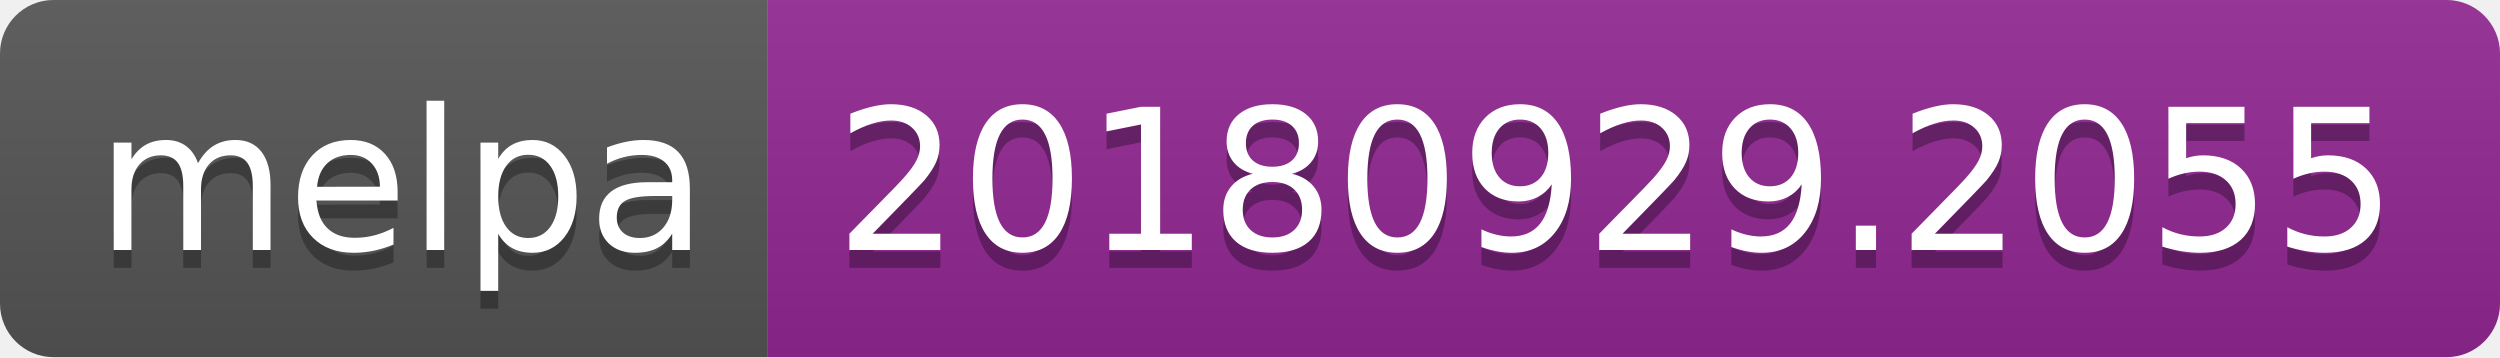
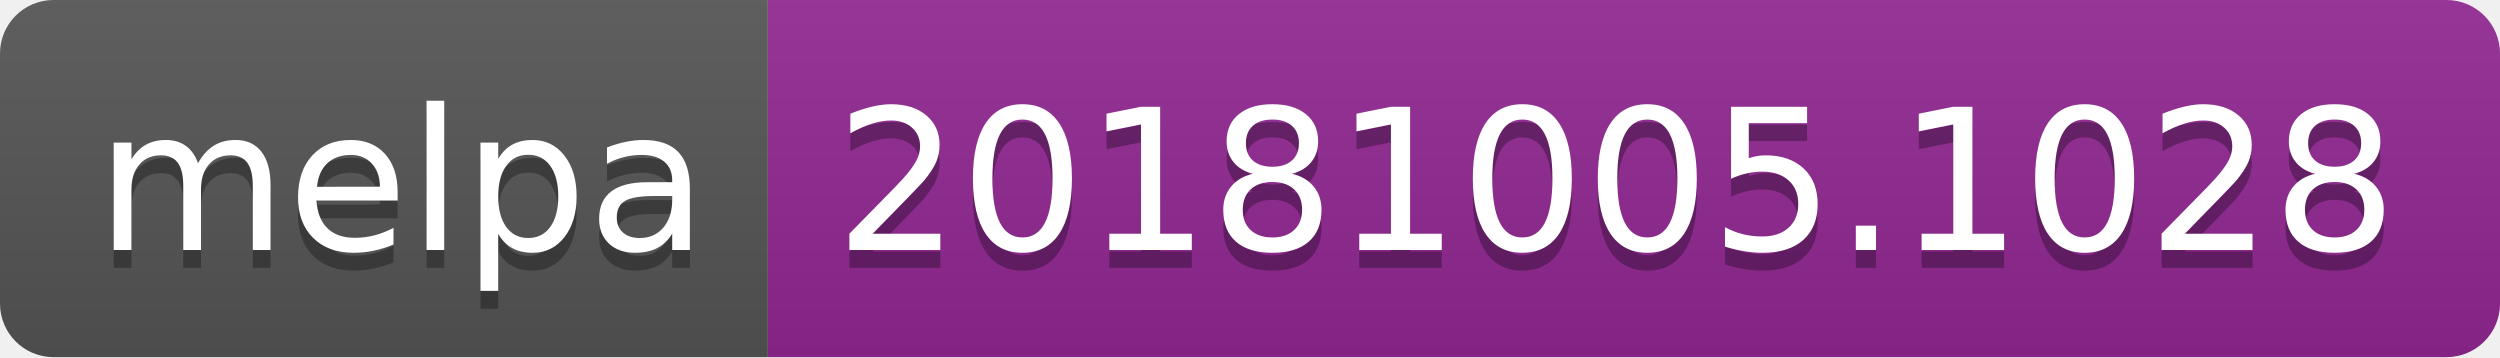
<svg xmlns="http://www.w3.org/2000/svg" width="140" height="20">
  <linearGradient id="b" x2="0" y2="100%">
    <stop offset="0" stop-color="#bbb" stop-opacity=".1" />
    <stop offset="1" stop-opacity=".1" />
  </linearGradient>
  <clipPath id="a">
    <rect width="140" height="20" rx="3" fill="#fff" />
  </clipPath>
  <g clip-path="url(#a)">
    <path fill="#555" d="M0 0h43v20H0z" />
    <path fill="#922793" d="M43 0h97v20H43z" />
    <path fill="url(#b)" d="M0 0h140v20H0z" />
  </g>
  <g fill="#fff" text-anchor="middle" font-family="DejaVu Sans,Verdana,Geneva,sans-serif" font-size="110">
    <text x="225" y="150" fill="#010101" fill-opacity=".3" transform="scale(.1)" textLength="330">melpa</text>
    <text x="225" y="140" transform="scale(.1)" textLength="330">melpa</text>
-     <text x="905" y="150" fill="#010101" fill-opacity=".3" transform="scale(.1)" textLength="870">20180929.2055</text>
-     <text x="905" y="140" transform="scale(.1)" textLength="870">20180929.2055</text>
+     <text x="905" y="150" fill="#010101" fill-opacity=".3" transform="scale(.1)" textLength="870">20181005.1028</text>
+     <text x="905" y="140" transform="scale(.1)" textLength="870">20181005.1028</text>
  </g>
</svg>
